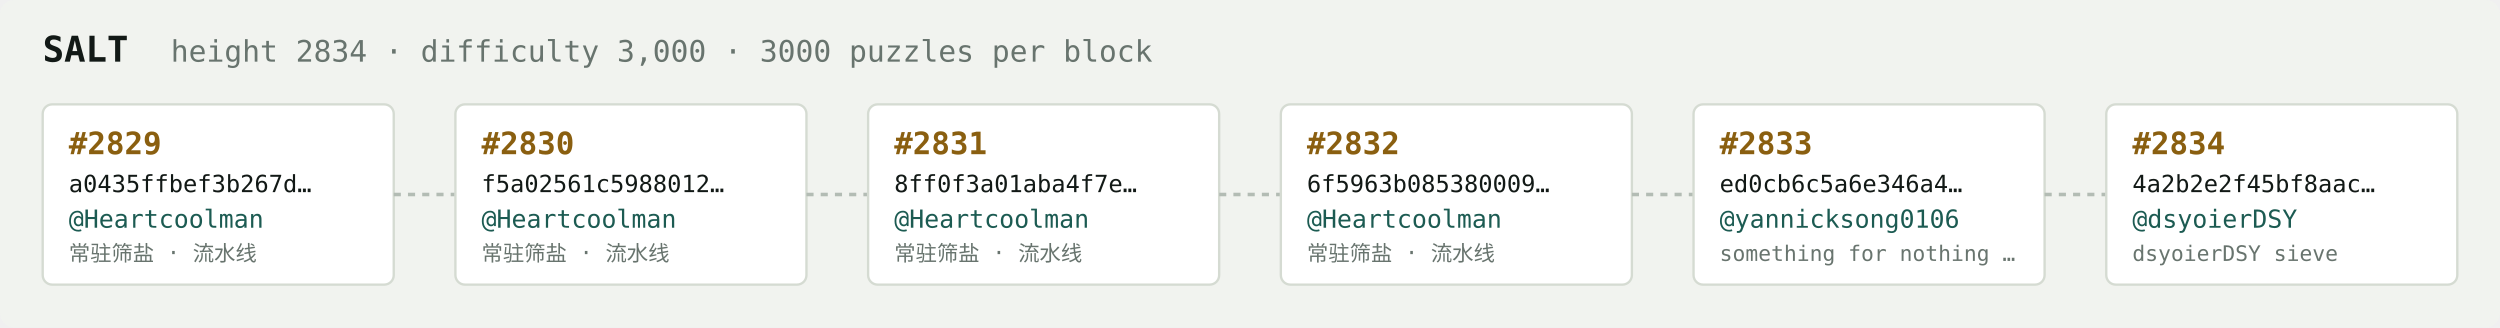
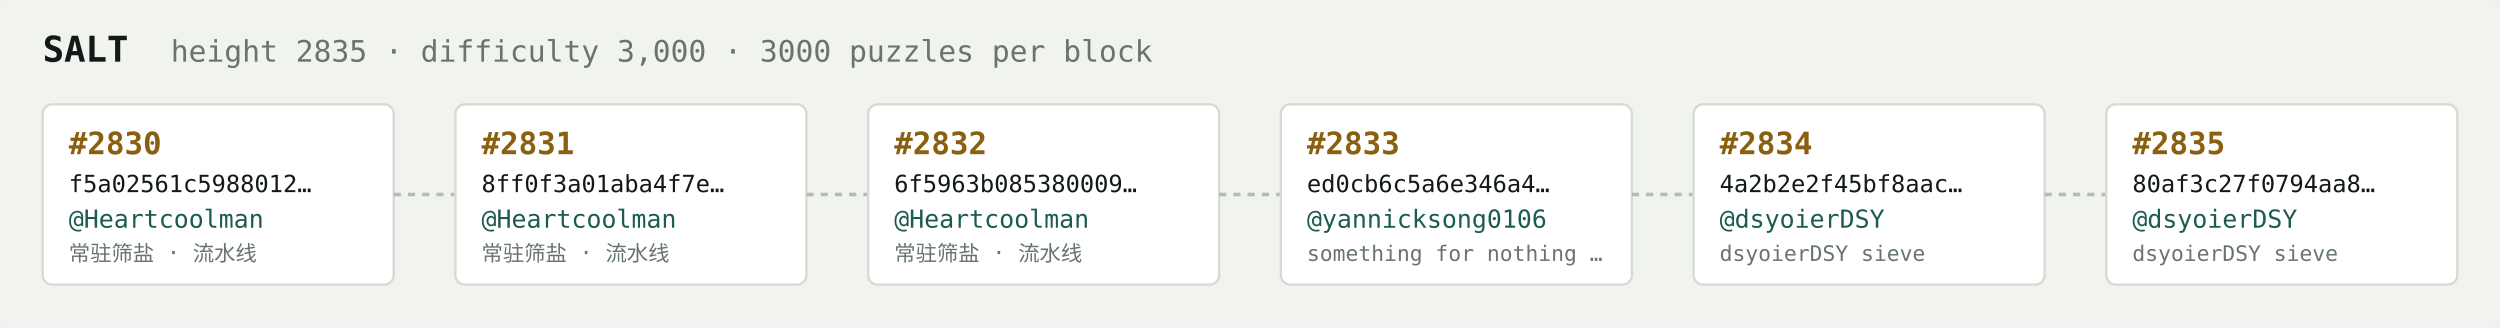
<svg xmlns="http://www.w3.org/2000/svg" width="1054" height="138" viewBox="0 0 1054 138" font-family="ui-monospace,SFMono-Regular,Menlo,monospace">
  <rect fill="#f1f3ef" width="1054" height="138" rx="6" />
  <text x="18" y="26" fill="#121916" font-size="15" font-weight="700">SALT</text>
-   <text x="72" y="26" fill="#68746e" font-size="12.5">height 2834 · difficulty 3,000 · 3000 puzzles per block</text>
+   <text x="72" y="26" fill="#68746e" font-size="12.5">height 2835 · difficulty 3,000 · 3000 puzzles per block</text>
  <rect x="18" y="44" width="148" height="76" rx="4" fill="#ffffff" stroke="#d5dbd2" stroke-width="1" />
-   <text x="29" y="65" fill="#8a5f10" font-size="13" font-weight="700">#2829</text>
-   <text x="29" y="81" fill="#121916" font-size="10">a0435ffbef3b267d…</text>
+   <text x="29" y="65" fill="#8a5f10" font-size="13" font-weight="700">#2830</text>
+   <text x="29" y="81" fill="#121916" font-size="10">f5a02561c5988012…</text>
  <text x="29" y="96" fill="#1c5b52" font-size="10.5">@Heartcoolman</text>
  <text x="29" y="110" fill="#68746e" font-size="9">常驻筛盐 · 流水线</text>
  <line x1="166" y1="82.0" x2="192" y2="82.0" stroke="#b3bcb4" stroke-width="1.5" stroke-dasharray="3 3" />
  <rect x="192" y="44" width="148" height="76" rx="4" fill="#ffffff" stroke="#d5dbd2" stroke-width="1" />
-   <text x="203" y="65" fill="#8a5f10" font-size="13" font-weight="700">#2830</text>
-   <text x="203" y="81" fill="#121916" font-size="10">f5a02561c5988012…</text>
+   <text x="203" y="65" fill="#8a5f10" font-size="13" font-weight="700">#2831</text>
+   <text x="203" y="81" fill="#121916" font-size="10">8ff0f3a01aba4f7e…</text>
  <text x="203" y="96" fill="#1c5b52" font-size="10.5">@Heartcoolman</text>
  <text x="203" y="110" fill="#68746e" font-size="9">常驻筛盐 · 流水线</text>
  <line x1="340" y1="82.0" x2="366" y2="82.0" stroke="#b3bcb4" stroke-width="1.5" stroke-dasharray="3 3" />
  <rect x="366" y="44" width="148" height="76" rx="4" fill="#ffffff" stroke="#d5dbd2" stroke-width="1" />
-   <text x="377" y="65" fill="#8a5f10" font-size="13" font-weight="700">#2831</text>
-   <text x="377" y="81" fill="#121916" font-size="10">8ff0f3a01aba4f7e…</text>
+   <text x="377" y="65" fill="#8a5f10" font-size="13" font-weight="700">#2832</text>
+   <text x="377" y="81" fill="#121916" font-size="10">6f5963b085380009…</text>
  <text x="377" y="96" fill="#1c5b52" font-size="10.5">@Heartcoolman</text>
  <text x="377" y="110" fill="#68746e" font-size="9">常驻筛盐 · 流水线</text>
  <line x1="514" y1="82.0" x2="540" y2="82.0" stroke="#b3bcb4" stroke-width="1.5" stroke-dasharray="3 3" />
  <rect x="540" y="44" width="148" height="76" rx="4" fill="#ffffff" stroke="#d5dbd2" stroke-width="1" />
-   <text x="551" y="65" fill="#8a5f10" font-size="13" font-weight="700">#2832</text>
-   <text x="551" y="81" fill="#121916" font-size="10">6f5963b085380009…</text>
-   <text x="551" y="96" fill="#1c5b52" font-size="10.5">@Heartcoolman</text>
-   <text x="551" y="110" fill="#68746e" font-size="9">常驻筛盐 · 流水线</text>
+   <text x="551" y="65" fill="#8a5f10" font-size="13" font-weight="700">#2833</text>
+   <text x="551" y="81" fill="#121916" font-size="10">ed0cb6c5a6e346a4…</text>
+   <text x="551" y="96" fill="#1c5b52" font-size="10.5">@yannicksong0106</text>
+   <text x="551" y="110" fill="#68746e" font-size="9">something for nothing …</text>
  <line x1="688" y1="82.0" x2="714" y2="82.0" stroke="#b3bcb4" stroke-width="1.5" stroke-dasharray="3 3" />
  <rect x="714" y="44" width="148" height="76" rx="4" fill="#ffffff" stroke="#d5dbd2" stroke-width="1" />
-   <text x="725" y="65" fill="#8a5f10" font-size="13" font-weight="700">#2833</text>
-   <text x="725" y="81" fill="#121916" font-size="10">ed0cb6c5a6e346a4…</text>
-   <text x="725" y="96" fill="#1c5b52" font-size="10.5">@yannicksong0106</text>
-   <text x="725" y="110" fill="#68746e" font-size="9">something for nothing …</text>
+   <text x="725" y="65" fill="#8a5f10" font-size="13" font-weight="700">#2834</text>
+   <text x="725" y="81" fill="#121916" font-size="10">4a2b2e2f45bf8aac…</text>
+   <text x="725" y="96" fill="#1c5b52" font-size="10.5">@dsyoierDSY</text>
+   <text x="725" y="110" fill="#68746e" font-size="9">dsyoierDSY sieve</text>
  <line x1="862" y1="82.0" x2="888" y2="82.0" stroke="#b3bcb4" stroke-width="1.5" stroke-dasharray="3 3" />
  <rect x="888" y="44" width="148" height="76" rx="4" fill="#ffffff" stroke="#d5dbd2" stroke-width="1" />
-   <text x="899" y="65" fill="#8a5f10" font-size="13" font-weight="700">#2834</text>
-   <text x="899" y="81" fill="#121916" font-size="10">4a2b2e2f45bf8aac…</text>
+   <text x="899" y="65" fill="#8a5f10" font-size="13" font-weight="700">#2835</text>
+   <text x="899" y="81" fill="#121916" font-size="10">80af3c27f0794aa8…</text>
  <text x="899" y="96" fill="#1c5b52" font-size="10.5">@dsyoierDSY</text>
  <text x="899" y="110" fill="#68746e" font-size="9">dsyoierDSY sieve</text>
</svg>
